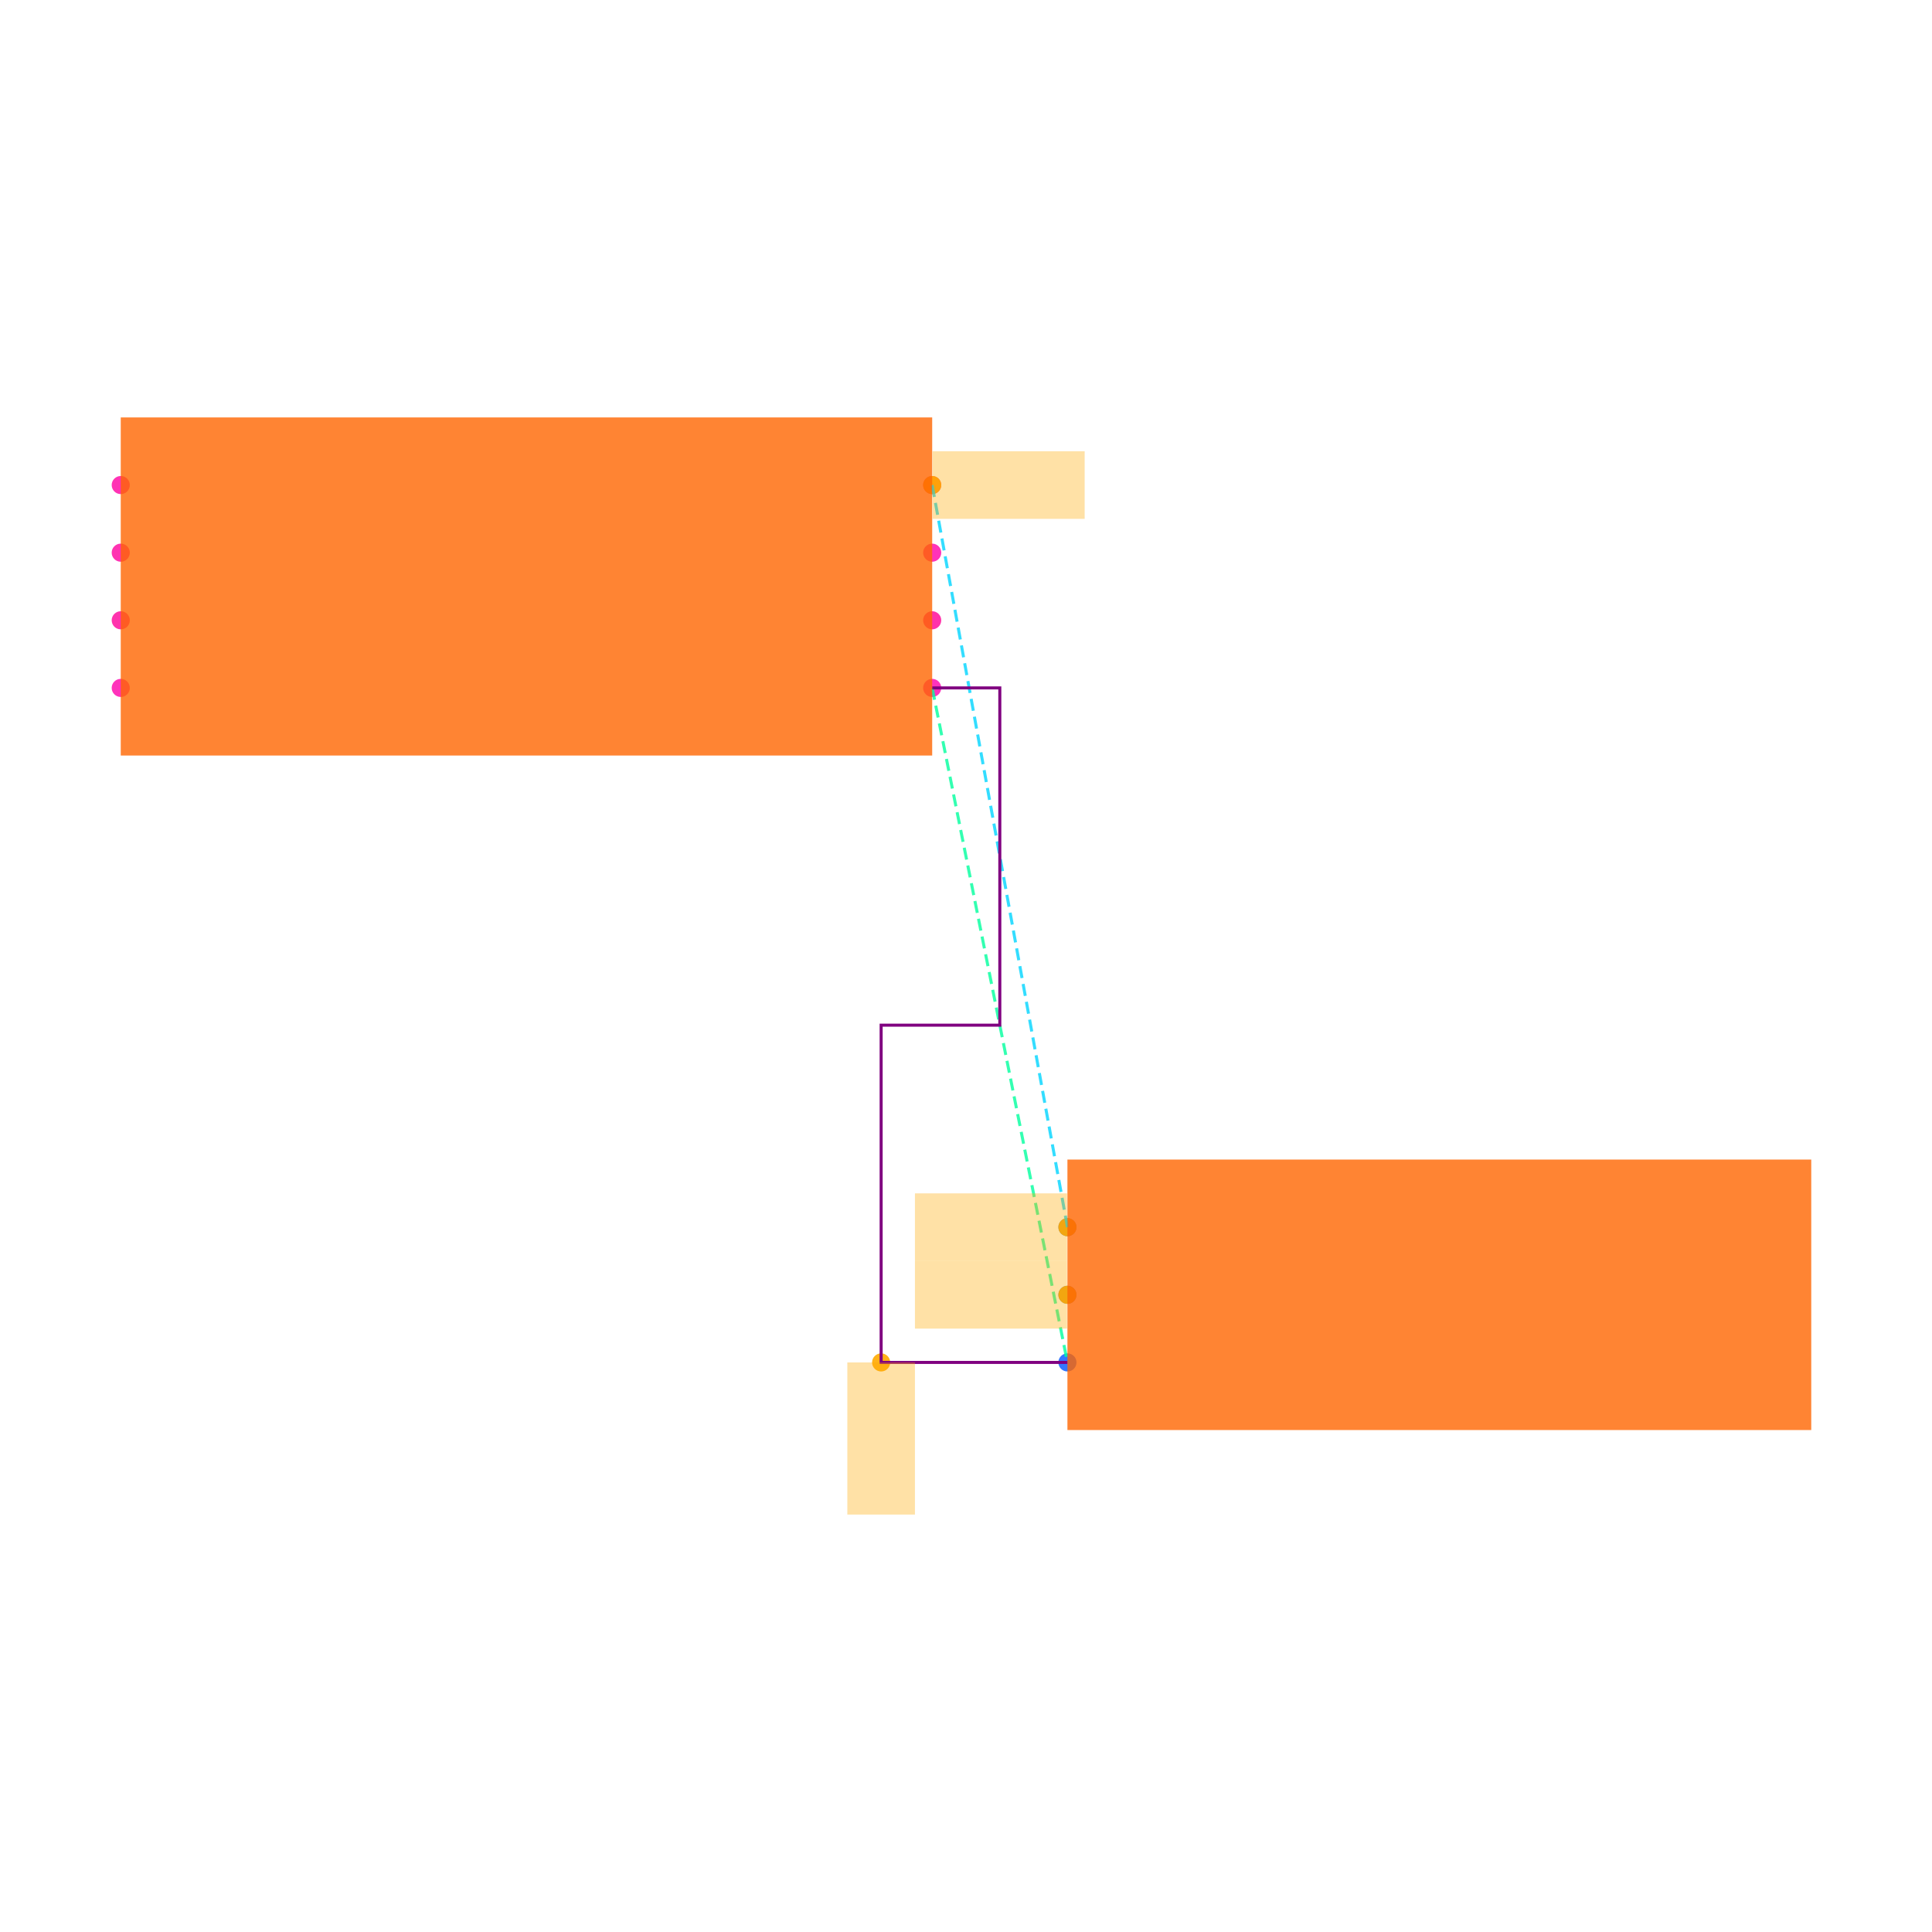
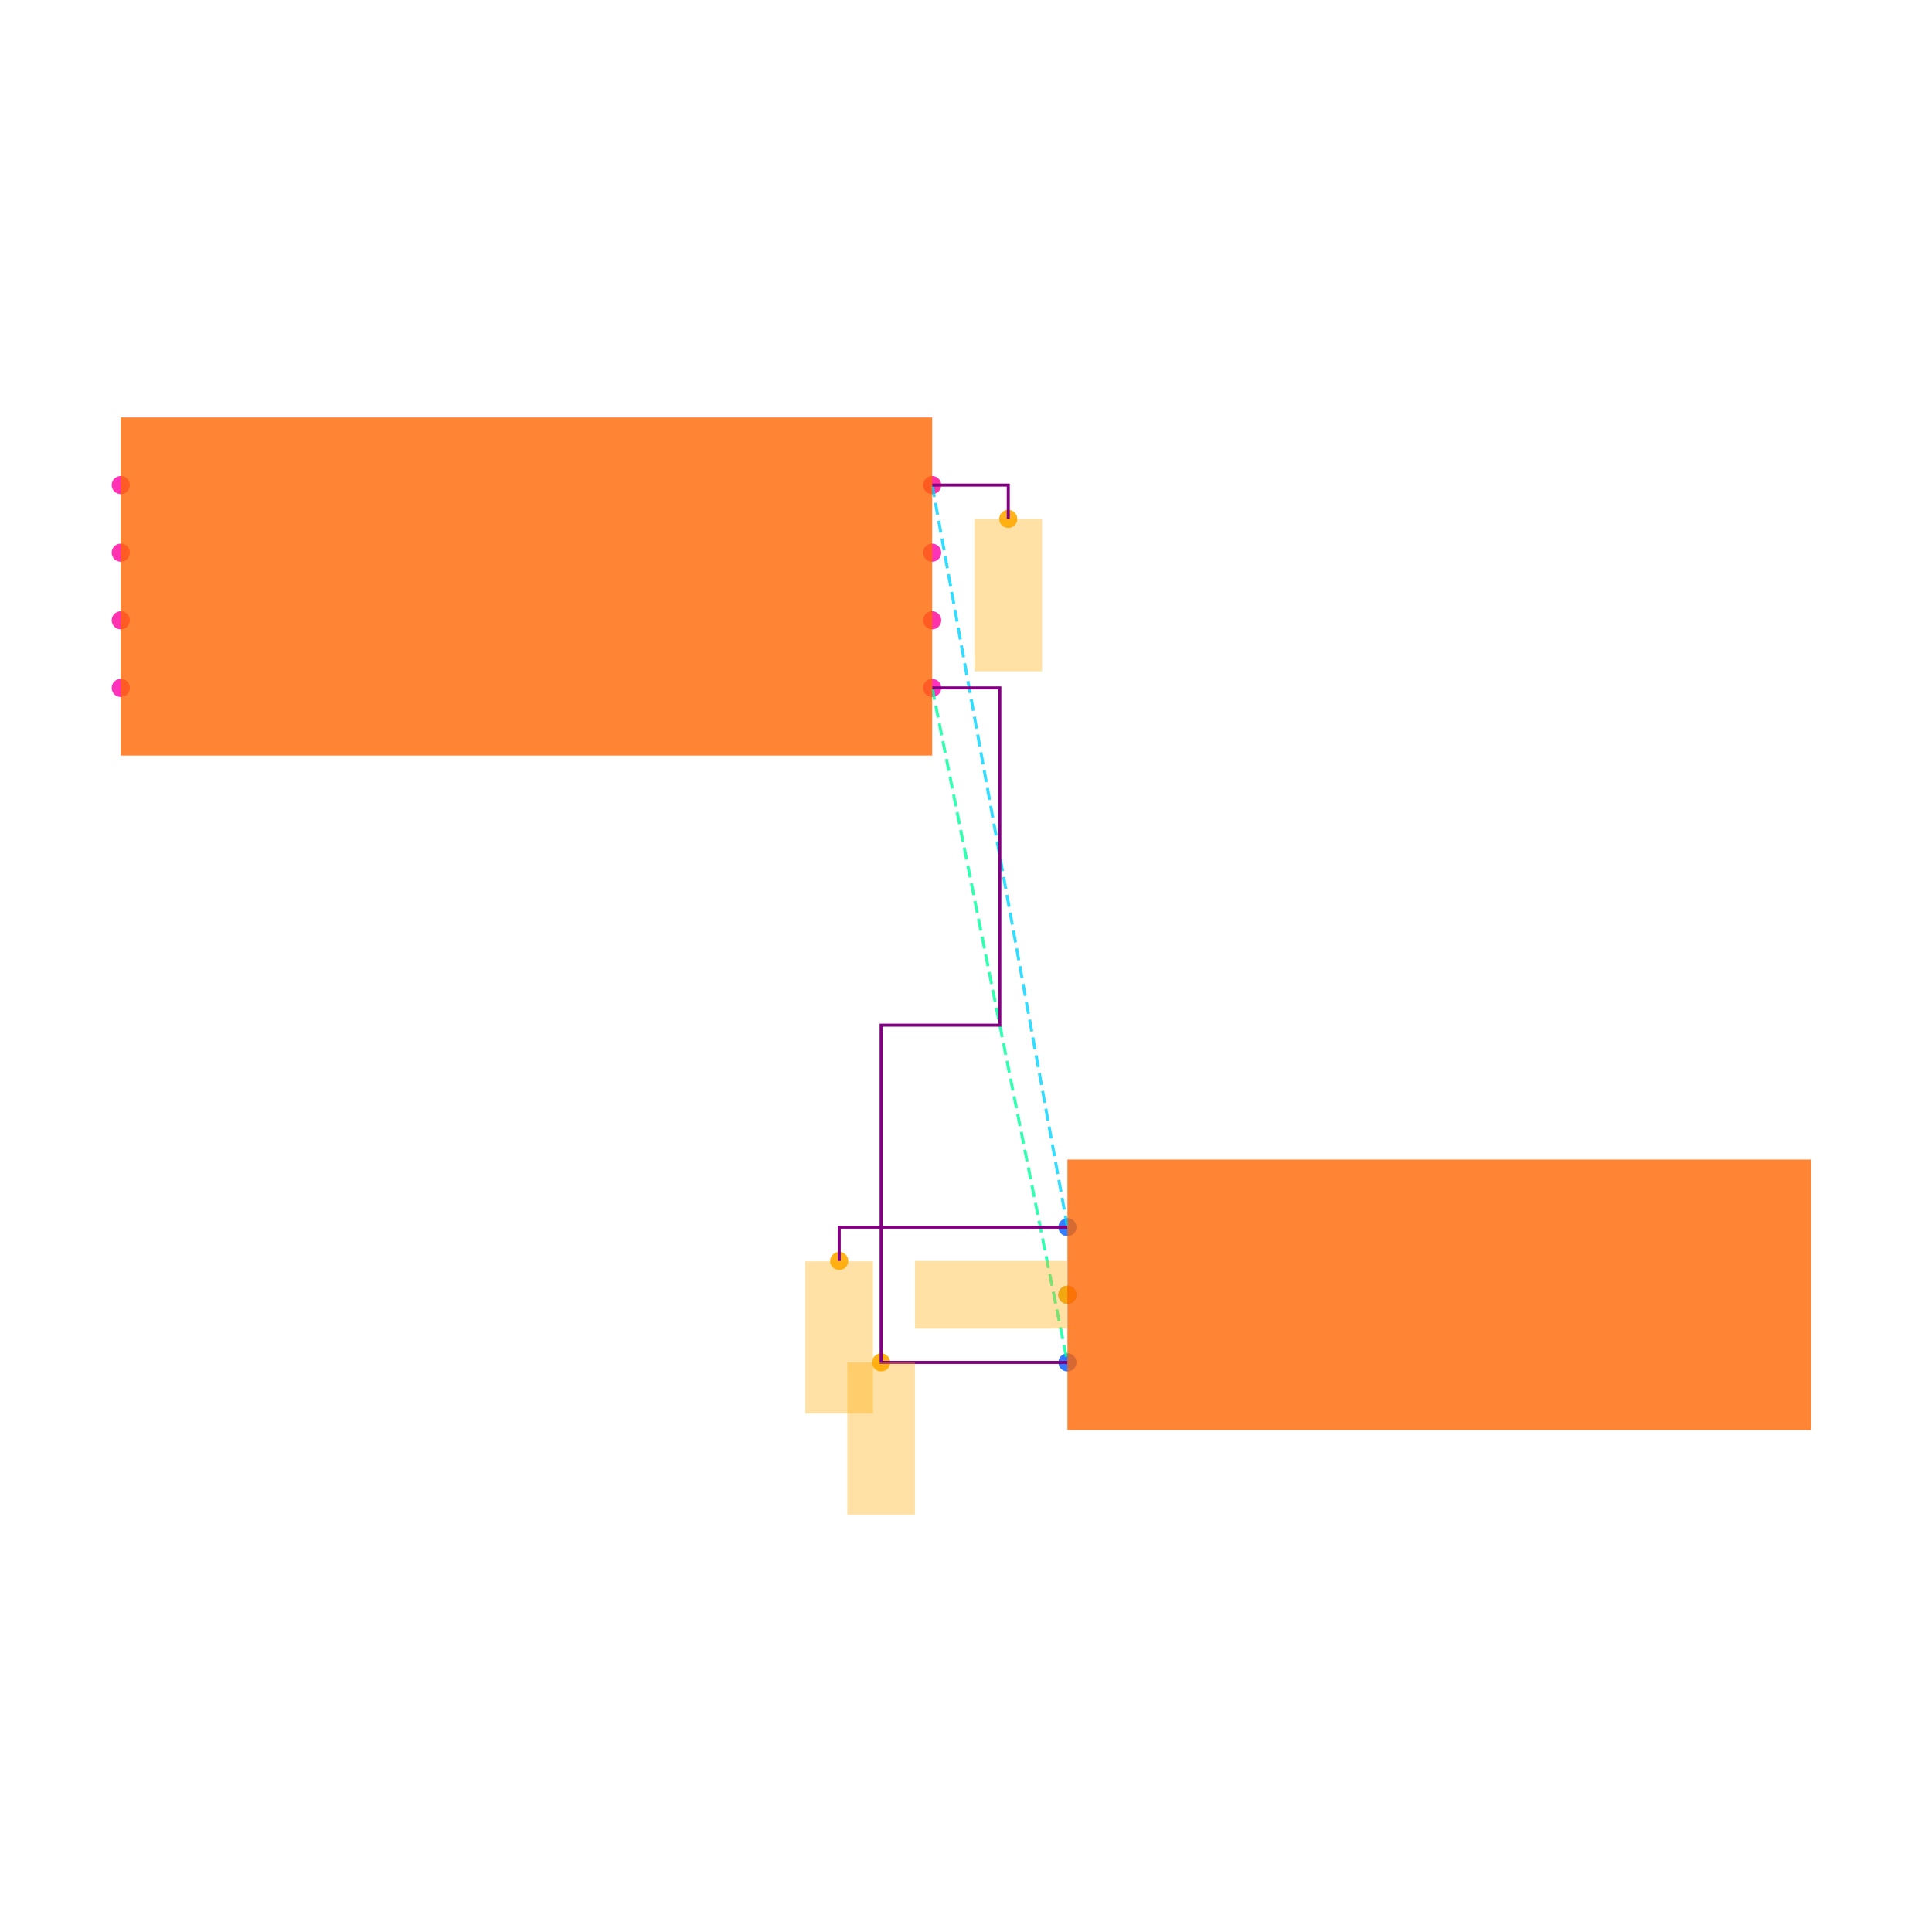
<svg xmlns="http://www.w3.org/2000/svg" width="640" height="640" viewBox="0 0 640 640">
  <rect width="100%" height="100%" fill="white" />
  <g>
    <circle data-type="point" data-label="U1.1 x+" data-x="1.2000000000000002" data-y="-0.30000000000000004" cx="308.8" cy="227.88" r="3" fill="hsl(319, 100%, 50%, 0.8)" />
  </g>
  <g>
    <circle data-type="point" data-label="U1.2 x-" data-x="-1.2000000000000002" data-y="-0.30000000000000004" cx="40" cy="227.88" r="3" fill="hsl(320, 100%, 50%, 0.8)" />
  </g>
  <g>
    <circle data-type="point" data-label="U1.3 x+" data-x="1.2000000000000002" data-y="0.09999999999999998" cx="308.8" cy="183.08" r="3" fill="hsl(321, 100%, 50%, 0.8)" />
  </g>
  <g>
    <circle data-type="point" data-label="U1.4 x-" data-x="-1.2000000000000002" data-y="0.30000000000000004" cx="40" cy="160.68" r="3" fill="hsl(322, 100%, 50%, 0.8)" />
  </g>
  <g>
    <circle data-type="point" data-label="U1.5 x-" data-x="-1.2000000000000002" data-y="0.10000000000000003" cx="40" cy="183.08" r="3" fill="hsl(323, 100%, 50%, 0.8)" />
  </g>
  <g>
    <circle data-type="point" data-label="U1.6 x-" data-x="-1.2000000000000002" data-y="-0.09999999999999998" cx="40" cy="205.48" r="3" fill="hsl(324, 100%, 50%, 0.8)" />
  </g>
  <g>
    <circle data-type="point" data-label="U1.7 x+" data-x="1.2000000000000002" data-y="-0.10000000000000003" cx="308.8" cy="205.48" r="3" fill="hsl(325, 100%, 50%, 0.8)" />
  </g>
  <g>
    <circle data-type="point" data-label="U1.8 x+" data-x="1.2000000000000002" data-y="0.30000000000000004" cx="308.8" cy="160.68" r="3" fill="hsl(326, 100%, 50%, 0.8)" />
  </g>
  <g>
    <circle data-type="point" data-label="J1.1 x-" data-x="1.6" data-y="-1.895" cx="353.6" cy="406.52" r="3" fill="hsl(218, 100%, 50%, 0.8)" />
  </g>
  <g>
    <circle data-type="point" data-label="J1.2 x-" data-x="1.6" data-y="-2.095" cx="353.6" cy="428.92" r="3" fill="hsl(219, 100%, 50%, 0.8)" />
  </g>
  <g>
    <circle data-type="point" data-label="J1.3 x-" data-x="1.6" data-y="-2.295" cx="353.6" cy="451.32" r="3" fill="hsl(220, 100%, 50%, 0.8)" />
  </g>
  <g>
    <circle data-type="point" data-label="anchorPoint orientation: y-" data-x="1.049" data-y="-2.2950000000000004" cx="291.888" cy="451.32" r="3" fill="hsl(40, 100%, 50%, 0.9)" />
  </g>
  <g>
-     <circle data-type="point" data-label="anchorPoint orientation: x+" data-x="1.2000000000000002" data-y="0.30000000000000004" cx="308.8" cy="160.68" r="3" fill="hsl(40, 100%, 50%, 0.9)" />
+     <circle data-type="point" data-label="anchorPoint orientation: y-" data-x="1.4250000000000003" data-y="0.20000000000000004" cx="334" cy="171.88" r="3" fill="hsl(40, 100%, 50%, 0.9)" />
  </g>
  <g>
-     <circle data-type="point" data-label="anchorPoint orientation: x-" data-x="1.6" data-y="-1.895" cx="353.6" cy="406.52" r="3" fill="hsl(40, 100%, 50%, 0.9)" />
+     <circle data-type="point" data-label="anchorPoint orientation: y-" data-x="0.925" data-y="-1.995" cx="278" cy="417.72" r="3" fill="hsl(40, 100%, 50%, 0.9)" />
  </g>
  <g>
    <circle data-type="point" data-label="anchorPoint orientation: x-" data-x="1.6" data-y="-2.095" cx="353.6" cy="428.92" r="3" fill="hsl(40, 100%, 50%, 0.9)" />
  </g>
  <g>
    <polyline data-points="1.2000000000000002,-0.30000000000000004 1.6,-2.295" data-type="line" data-label="" points="308.8,227.88 353.6,451.32" fill="none" stroke="hsl(157, 100%, 50%, 0.8)" stroke-width="1" stroke-dasharray="4 2" />
  </g>
  <g>
    <polyline data-points="1.2000000000000002,0.30000000000000004 1.6,-1.895" data-type="line" data-label="" points="308.8,160.68 353.6,406.52" fill="none" stroke="hsl(190, 100%, 50%, 0.8)" stroke-width="1" stroke-dasharray="4 2" />
+   </g>
+   <g>
+     <polyline data-points="1.2000000000000002,0.30000000000000004 1.4250000000000003,0.30000000000000004 1.4250000000000003,0.20000000000000004" data-type="line" data-label="" points="308.8,160.68 334,160.68 334,171.88" fill="none" stroke="purple" stroke-width="1" />
+   </g>
+   <g>
+     <polyline data-points="1.6,-1.895 0.925,-1.895 0.925,-1.995" data-type="line" data-label="" points="353.6,406.52 278,406.52 278,417.72" fill="none" stroke="purple" stroke-width="1" />
  </g>
  <g>
    <polyline data-points="1.2000000000000002,-0.30000000000000004 1.4000000000000001,-0.30000000000000004 1.4000000000000001,-1.2975000000000003 1.049,-1.2975000000000003 1.049,-2.2950000000000004 1.6,-2.295" data-type="line" data-label="" points="308.8,227.88 331.2,227.88 331.2,339.6 291.888,339.6 291.888,451.32 353.6,451.32" fill="none" stroke="purple" stroke-width="1" />
  </g>
  <g>
    <rect data-type="rect" data-label="schematic_component_0" data-x="0" data-y="0" x="40" y="138.28" width="268.8" height="112" fill="hsl(24, 100%, 50%, 0.8)" stroke="black" stroke-width="0.009" />
  </g>
  <g>
    <rect data-type="rect" data-label="schematic_component_1" data-x="2.7" data-y="-2.095" x="353.6" y="384.12" width="246.4" height="89.6" fill="hsl(24, 100%, 50%, 0.8)" stroke="black" stroke-width="0.009" />
  </g>
  <g>
    <rect data-type="rect" data-label="netId: GND globalConnNetId: connectivity_net0" data-x="1.049" data-y="-2.5200000000000005" x="280.688" y="451.32" width="22.4" height="50.4" fill="hsl(40, 100%, 50%, 0.35)" stroke="black" stroke-width="0.009" />
  </g>
  <g>
-     <rect data-type="rect" data-label="netId: VCC globalConnNetId: connectivity_net1" data-x="1.4260000000000002" data-y="0.30000000000000004" x="308.912" y="149.48" width="50.4" height="22.4" fill="hsl(40, 100%, 50%, 0.35)" stroke="black" stroke-width="0.009" />
+     <rect data-type="rect" data-label="netId: VCC globalConnNetId: connectivity_net1" data-x="1.4250000000000003" data-y="-0.025999999999999968" x="322.8" y="171.992" width="22.4" height="50.4" fill="hsl(40, 100%, 50%, 0.35)" stroke="black" stroke-width="0.009" />
  </g>
  <g>
-     <rect data-type="rect" data-label="netId: VCC globalConnNetId: connectivity_net1" data-x="1.374" data-y="-1.895" x="303.088" y="395.32" width="50.4" height="22.4" fill="hsl(40, 100%, 50%, 0.35)" stroke="black" stroke-width="0.009" />
+     <rect data-type="rect" data-label="netId: VCC globalConnNetId: connectivity_net1" data-x="0.925" data-y="-2.221" x="266.8" y="417.832" width="22.4" height="50.4" fill="hsl(40, 100%, 50%, 0.35)" stroke="black" stroke-width="0.009" />
  </g>
  <g>
    <rect data-type="rect" data-label="netId: MMM globalConnNetId: connectivity_net2" data-x="1.374" data-y="-2.095" x="303.088" y="417.72" width="50.4" height="22.4" fill="hsl(40, 100%, 50%, 0.35)" stroke="black" stroke-width="0.009" />
  </g>
  <g id="crosshair" style="display: none">
    <line id="crosshair-h" y1="0" y2="640" stroke="#666" stroke-width="0.5" />
    <line id="crosshair-v" x1="0" x2="640" stroke="#666" stroke-width="0.5" />
    <text id="coordinates" font-family="monospace" font-size="12" fill="#666" />
  </g>
</svg>
